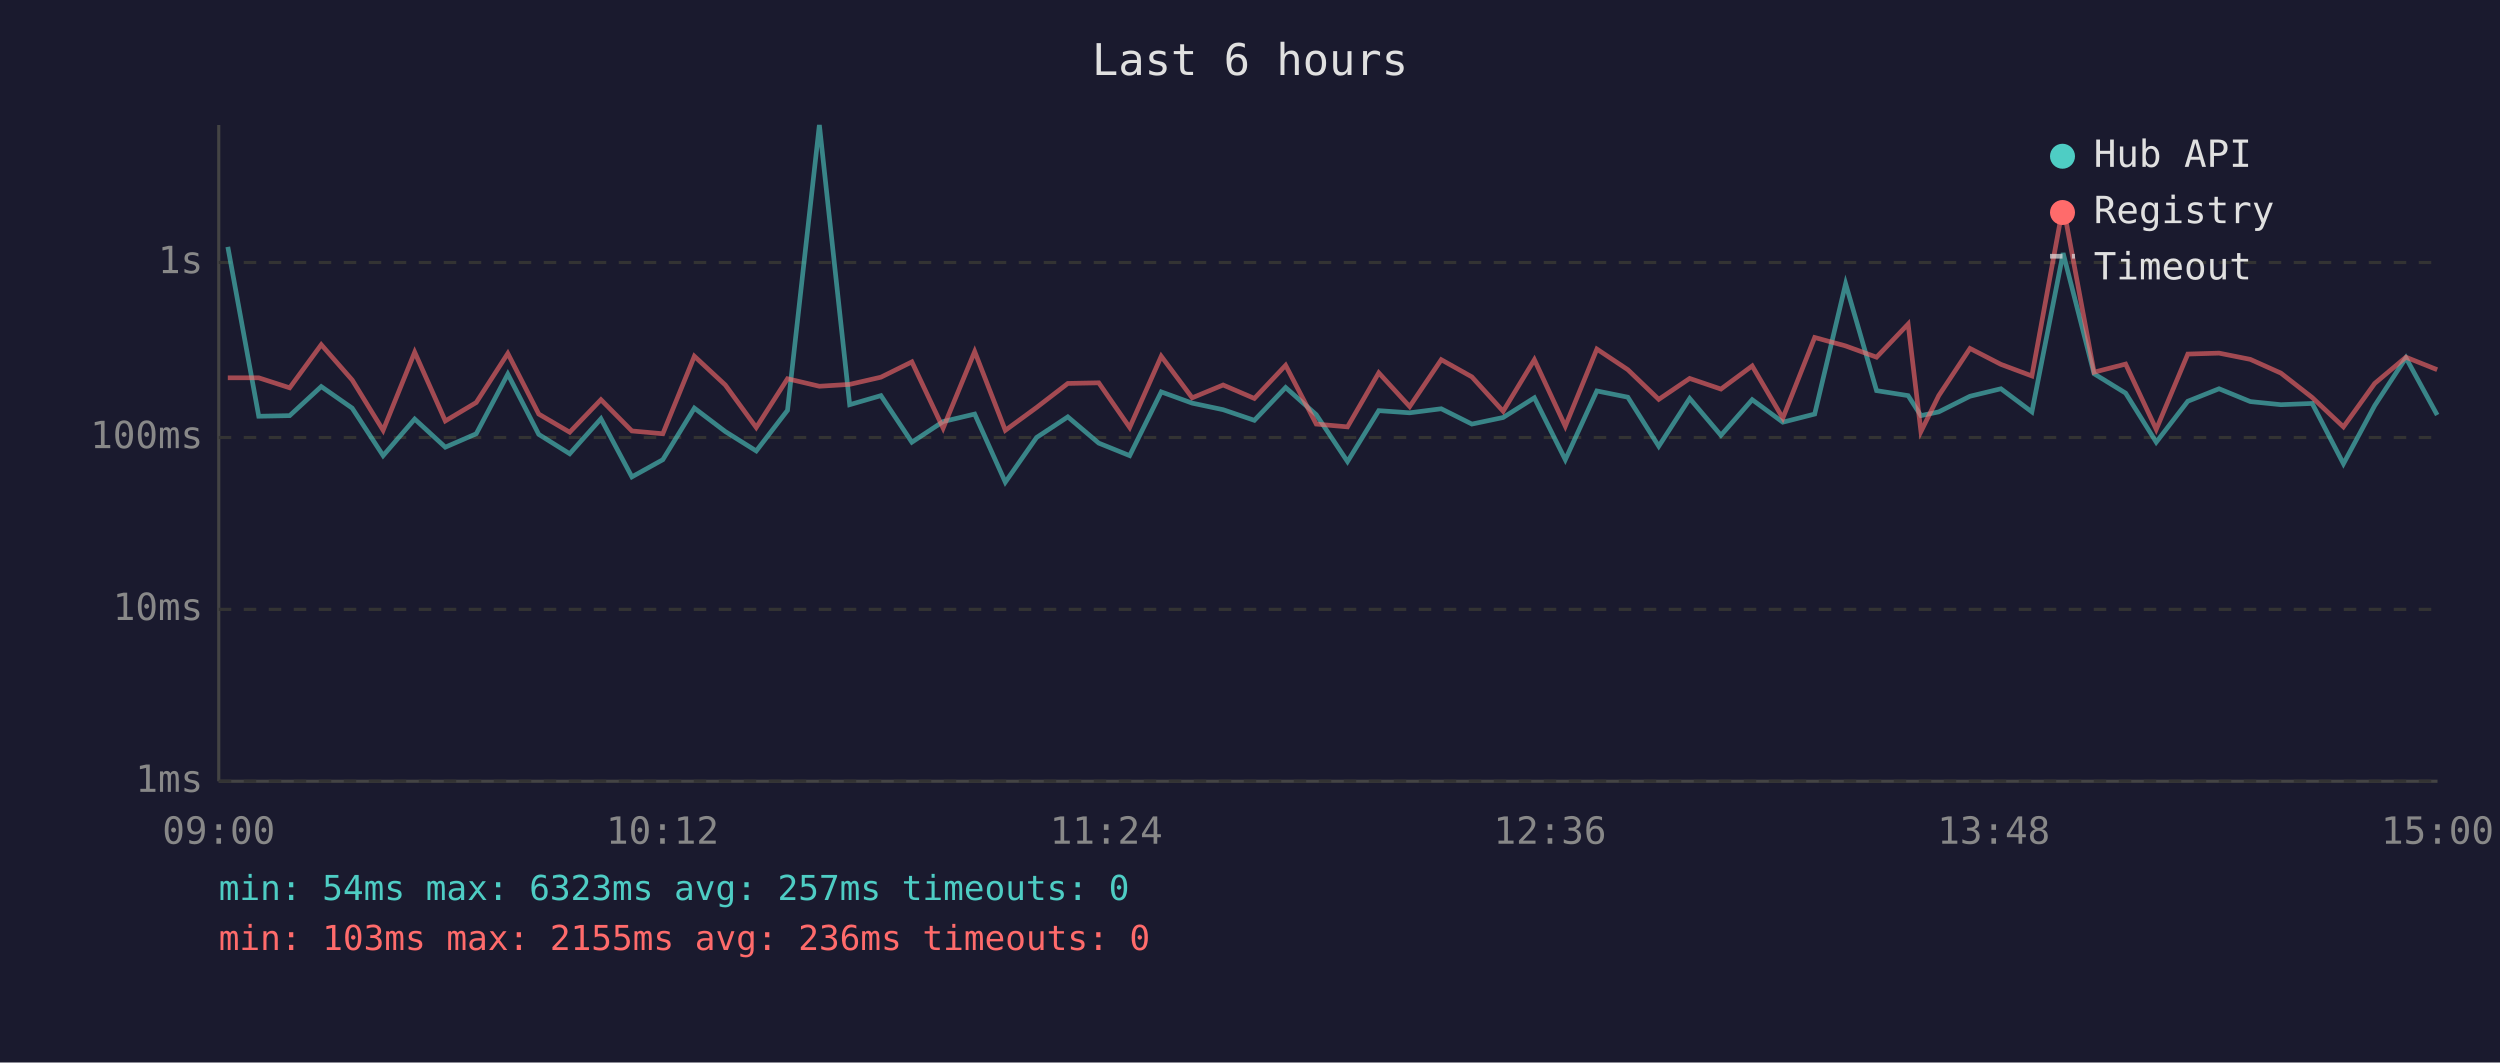
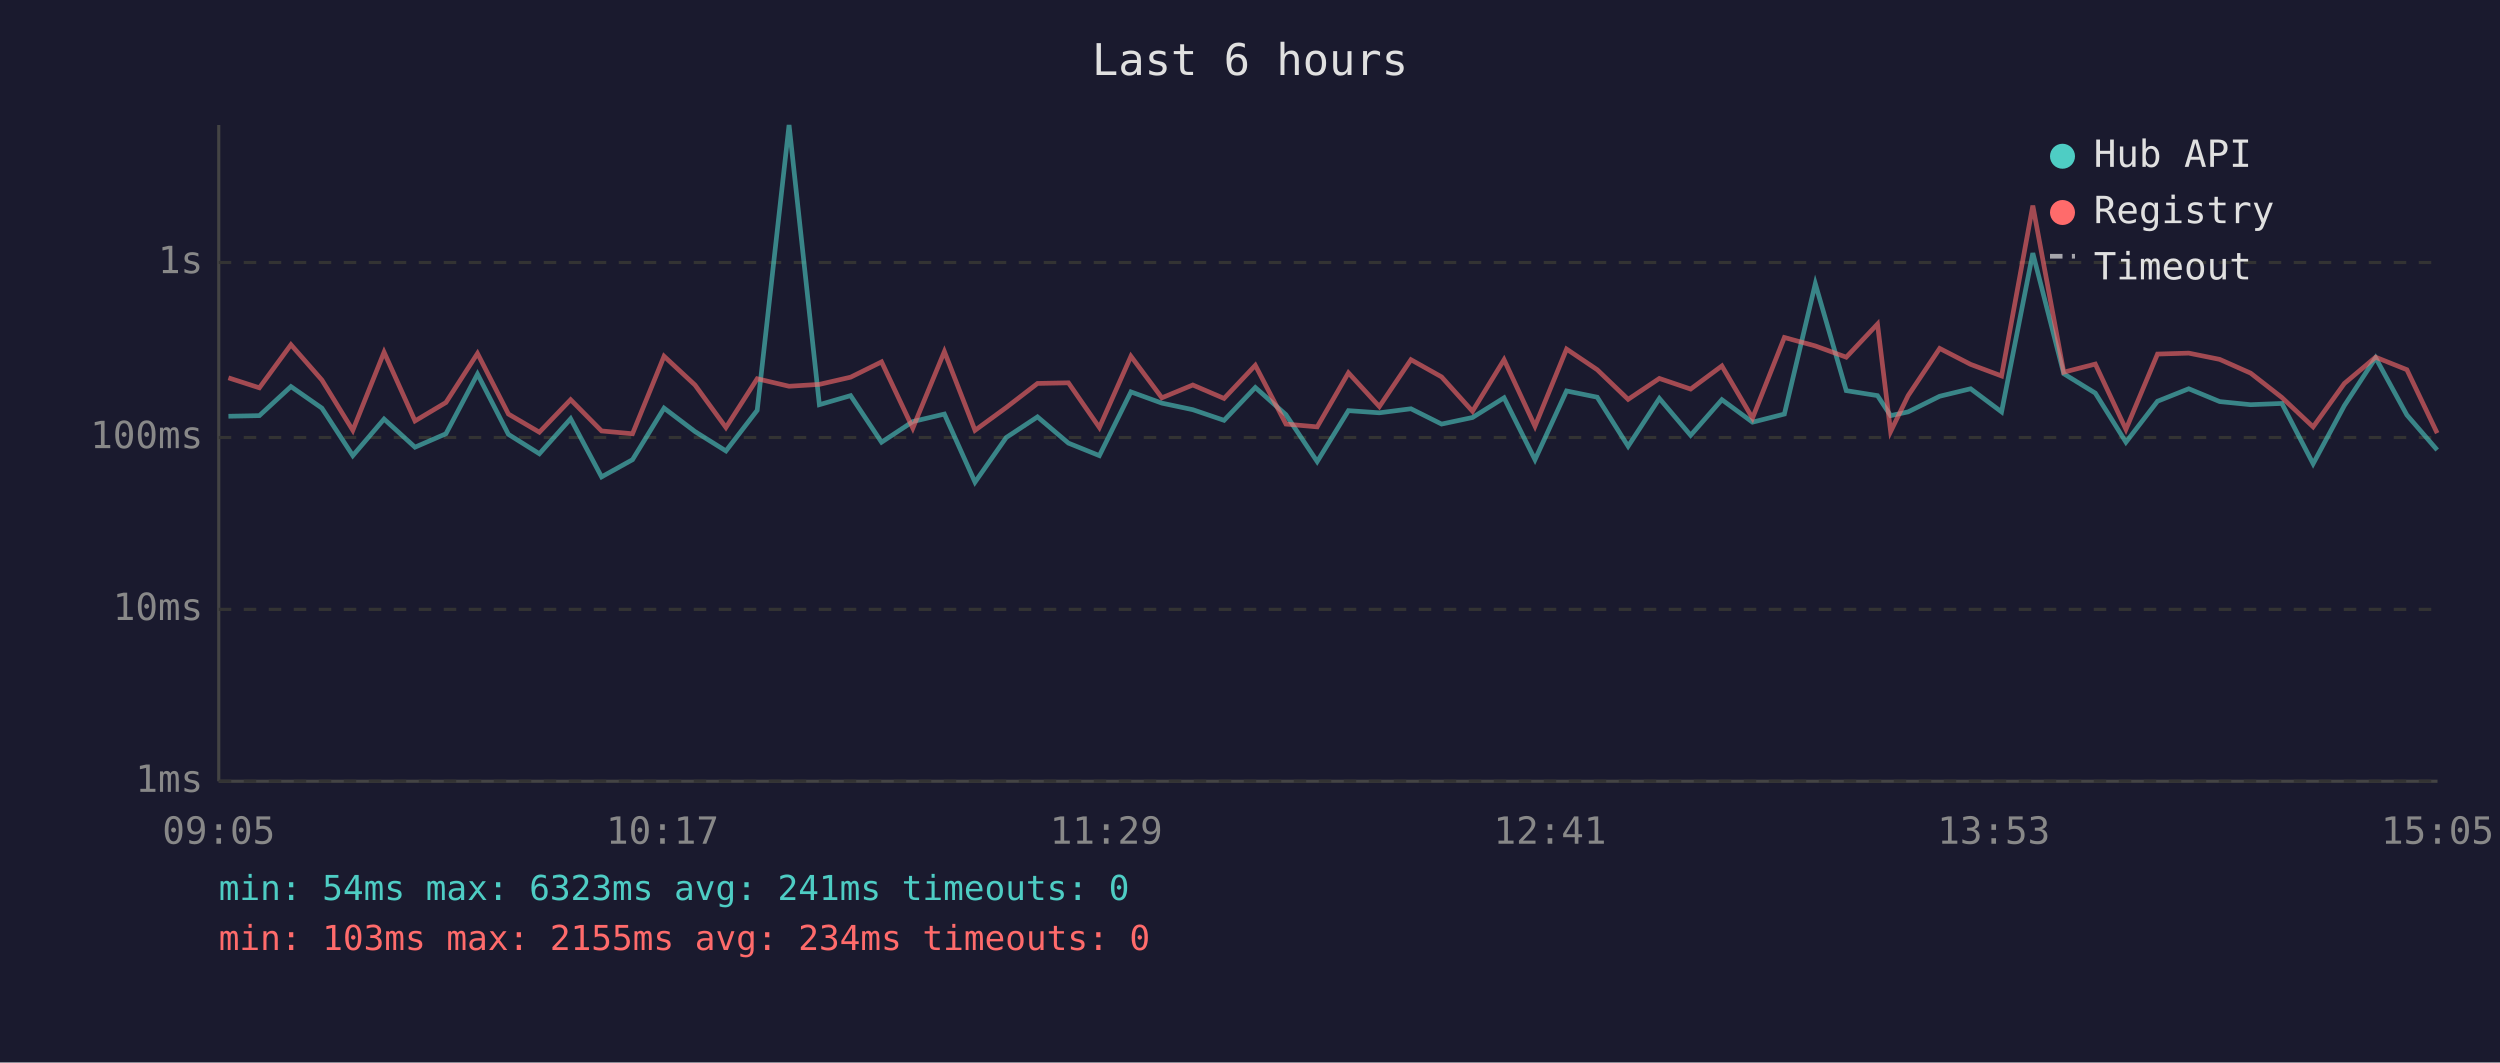
<svg xmlns="http://www.w3.org/2000/svg" viewBox="0 0 800 340" font-family="monospace" font-size="12">
  <rect width="800" height="340" fill="#1a1a2e" />
  <text x="400" y="24" fill="#e0e0e0" font-size="14" text-anchor="middle">Last 6 hours</text>
  <line x1="70" y1="40" x2="70" y2="250" stroke="#444" stroke-width="1" />
  <line x1="70" y1="250" x2="780" y2="250" stroke="#444" stroke-width="1" />
  <line x1="70" y1="250" x2="780" y2="250" stroke="#333" stroke-width="1" stroke-dasharray="4" />
  <text x="65" y="250" fill="#888" text-anchor="end" dominant-baseline="middle">1ms</text>
  <line x1="70" y1="195" x2="780" y2="195" stroke="#333" stroke-width="1" stroke-dasharray="4" />
  <text x="65" y="195" fill="#888" text-anchor="end" dominant-baseline="middle">10ms</text>
  <line x1="70" y1="140" x2="780" y2="140" stroke="#333" stroke-width="1" stroke-dasharray="4" />
  <text x="65" y="140" fill="#888" text-anchor="end" dominant-baseline="middle">100ms</text>
  <line x1="70" y1="84" x2="780" y2="84" stroke="#333" stroke-width="1" stroke-dasharray="4" />
  <text x="65" y="84" fill="#888" text-anchor="end" dominant-baseline="middle">1s</text>
-   <text x="70" y="270" fill="#888" text-anchor="middle">09:00</text>
-   <text x="212" y="270" fill="#888" text-anchor="middle">10:12</text>
-   <text x="354" y="270" fill="#888" text-anchor="middle">11:24</text>
-   <text x="496" y="270" fill="#888" text-anchor="middle">12:36</text>
-   <text x="638" y="270" fill="#888" text-anchor="middle">13:48</text>
-   <text x="780" y="270" fill="#888" text-anchor="middle">15:00</text>
-   <polyline points="72.9,79.0 82.8,133.2 92.7,133.0 102.8,123.7 112.7,130.6 122.6,145.8 132.7,134.1 142.5,143.1 152.4,138.8 162.5,119.7 172.4,139.0 182.3,145.2 192.3,134.0 202.2,152.6 212.1,147.1 222.2,130.6 232.1,138.1 242.0,144.3 252.0,131.3 262.2,40.0 271.9,129.5 281.9,126.6 291.8,141.5 301.8,134.9 311.9,132.5 321.7,154.3 331.7,140.0 341.7,133.4 351.6,141.8 361.5,145.8 371.6,125.4 381.5,129.0 391.4,131.1 401.4,134.5 411.4,124.0 421.2,132.7 431.2,147.7 441.2,131.4 451.1,132.1 461.2,130.8 471.0,135.7 481.0,133.6 491.0,127.3 500.9,147.1 511.0,125.1 520.9,127.1 530.8,142.8 540.7,127.5 550.7,139.3 560.7,127.9 570.5,135.1 580.7,132.5 590.6,90.8 600.5,125.0 610.6,126.6 614.7,133.0 620.4,131.8 630.4,126.8 640.3,124.4 650.2,131.8 660.2,81.0 670.1,119.6 680.2,125.8 690.0,141.5 700.1,128.4 710.1,124.4 720.1,128.5 729.9,129.5 739.9,129.1 749.9,148.4 759.9,129.8 769.9,114.5 779.9,132.8" fill="none" stroke="#4ecdc4" stroke-width="1.5" opacity="0.6" />
-   <polyline points="72.9,120.9 82.8,120.9 92.7,124.1 102.8,110.3 112.7,121.6 122.6,137.7 132.7,112.7 142.5,134.7 152.4,128.8 162.5,113.1 172.4,132.5 182.3,138.3 192.3,127.9 202.2,137.9 212.1,138.8 222.2,114.0 232.1,123.2 242.0,136.8 252.0,121.2 262.2,123.6 271.9,123.0 281.9,120.7 291.8,115.8 301.8,137.0 311.9,112.5 321.7,137.7 331.7,130.4 341.7,122.7 351.6,122.5 361.5,136.8 371.6,114.0 381.5,127.3 391.4,123.2 401.4,127.5 411.4,116.9 421.2,135.7 431.2,136.6 441.2,119.3 451.1,130.1 461.2,115.1 471.0,120.6 481.0,131.6 491.0,115.1 500.9,136.4 511.0,111.7 520.9,118.3 530.8,127.8 540.7,121.1 550.7,124.5 560.7,117.1 570.5,133.8 580.7,108.0 590.6,110.7 600.5,114.3 610.6,103.7 614.7,138.1 620.4,126.6 630.4,111.5 640.3,116.6 650.2,120.3 660.2,65.8 670.1,119.1 680.2,116.5 690.0,137.4 700.1,113.3 710.1,113.0 720.1,115.0 729.9,119.4 739.9,127.2 749.9,136.6 759.9,122.7 769.9,114.3 779.9,118.3" fill="none" stroke="#ff6b6b" stroke-width="1.5" opacity="0.6" />
+   <text x="70" y="270" fill="#888" text-anchor="middle">09:05</text>
+   <text x="212" y="270" fill="#888" text-anchor="middle">10:17</text>
+   <text x="354" y="270" fill="#888" text-anchor="middle">11:29</text>
+   <text x="496" y="270" fill="#888" text-anchor="middle">12:41</text>
+   <text x="638" y="270" fill="#888" text-anchor="middle">13:53</text>
+   <text x="780" y="270" fill="#888" text-anchor="middle">15:05</text>
+   <polyline points="73.1,133.2 83.0,133.0 93.1,123.7 103.0,130.6 112.9,145.8 122.9,134.1 132.8,143.1 142.7,138.8 152.8,119.7 162.7,139.0 172.6,145.2 182.6,134.0 192.5,152.6 202.4,147.1 212.5,130.6 222.4,138.1 232.3,144.3 242.3,131.3 252.5,40.0 262.2,129.5 272.2,126.6 282.1,141.5 292.1,134.9 302.2,132.5 312.0,154.3 322.0,140.0 332.0,133.4 341.9,141.8 351.8,145.8 361.9,125.4 371.8,129.0 381.7,131.1 391.7,134.5 401.7,124.0 411.5,132.7 421.5,147.7 431.5,131.4 441.4,132.1 451.5,130.8 461.3,135.7 471.2,133.6 481.3,127.3 491.2,147.1 501.3,125.1 511.1,127.1 521.0,142.8 531.0,127.5 541.0,139.3 551.0,127.9 560.8,135.1 571.0,132.5 580.9,90.8 590.8,125.0 600.8,126.6 605.0,133.0 610.6,131.8 620.7,126.8 630.6,124.4 640.5,131.8 650.5,81.0 660.4,119.6 670.5,125.8 680.3,141.5 690.4,128.4 700.4,124.4 710.3,128.5 720.2,129.5 730.2,129.1 740.2,148.4 750.2,129.8 760.2,114.5 770.2,132.8 779.9,144.0" fill="none" stroke="#4ecdc4" stroke-width="1.5" opacity="0.6" />
+   <polyline points="73.1,120.9 83.0,124.1 93.1,110.3 103.0,121.6 112.9,137.7 122.9,112.7 132.8,134.7 142.7,128.8 152.8,113.1 162.7,132.5 172.6,138.3 182.6,127.9 192.5,137.9 202.4,138.8 212.5,114.0 222.4,123.2 232.3,136.8 242.3,121.2 252.5,123.6 262.2,123.0 272.2,120.7 282.1,115.8 292.1,137.0 302.2,112.5 312.0,137.7 322.0,130.4 332.0,122.7 341.9,122.5 351.8,136.8 361.9,114.0 371.8,127.3 381.7,123.2 391.7,127.5 401.7,116.9 411.5,135.7 421.5,136.6 431.5,119.3 441.4,130.1 451.5,115.1 461.3,120.6 471.2,131.6 481.3,115.1 491.2,136.4 501.3,111.7 511.1,118.3 521.0,127.8 531.0,121.1 541.0,124.5 551.0,117.1 560.8,133.8 571.0,108.0 580.9,110.7 590.8,114.3 600.8,103.7 605.0,138.1 610.6,126.6 620.7,111.5 630.6,116.6 640.5,120.3 650.5,65.8 660.4,119.1 670.5,116.5 680.3,137.4 690.4,113.3 700.4,113.0 710.3,115.0 720.2,119.4 730.2,127.2 740.2,136.6 750.2,122.7 760.2,114.3 770.2,118.3 779.9,138.6" fill="none" stroke="#ff6b6b" stroke-width="1.5" opacity="0.6" />
  <circle cx="660" cy="50" r="4" fill="#4ecdc4" />
  <text x="670" y="50" fill="#e0e0e0" dominant-baseline="middle">Hub API</text>
  <circle cx="660" cy="68" r="4" fill="#ff6b6b" />
  <text x="670" y="68" fill="#e0e0e0" dominant-baseline="middle">Registry</text>
  <line x1="656" y1="82" x2="664" y2="82" stroke="#e0e0e0" stroke-width="1.5" stroke-dasharray="4,3" opacity="0.7" />
  <text x="670" y="86" fill="#e0e0e0" dominant-baseline="middle">Timeout</text>
-   <text x="70" y="288" fill="#4ecdc4" font-size="11">min: 54ms  max: 6323ms  avg: 257ms  timeouts: 0</text>
-   <text x="70" y="304" fill="#ff6b6b" font-size="11">min: 103ms  max: 2155ms  avg: 236ms  timeouts: 0</text>
+   <text x="70" y="288" fill="#4ecdc4" font-size="11">min: 54ms  max: 6323ms  avg: 241ms  timeouts: 0</text>
+   <text x="70" y="304" fill="#ff6b6b" font-size="11">min: 103ms  max: 2155ms  avg: 234ms  timeouts: 0</text>
</svg>
